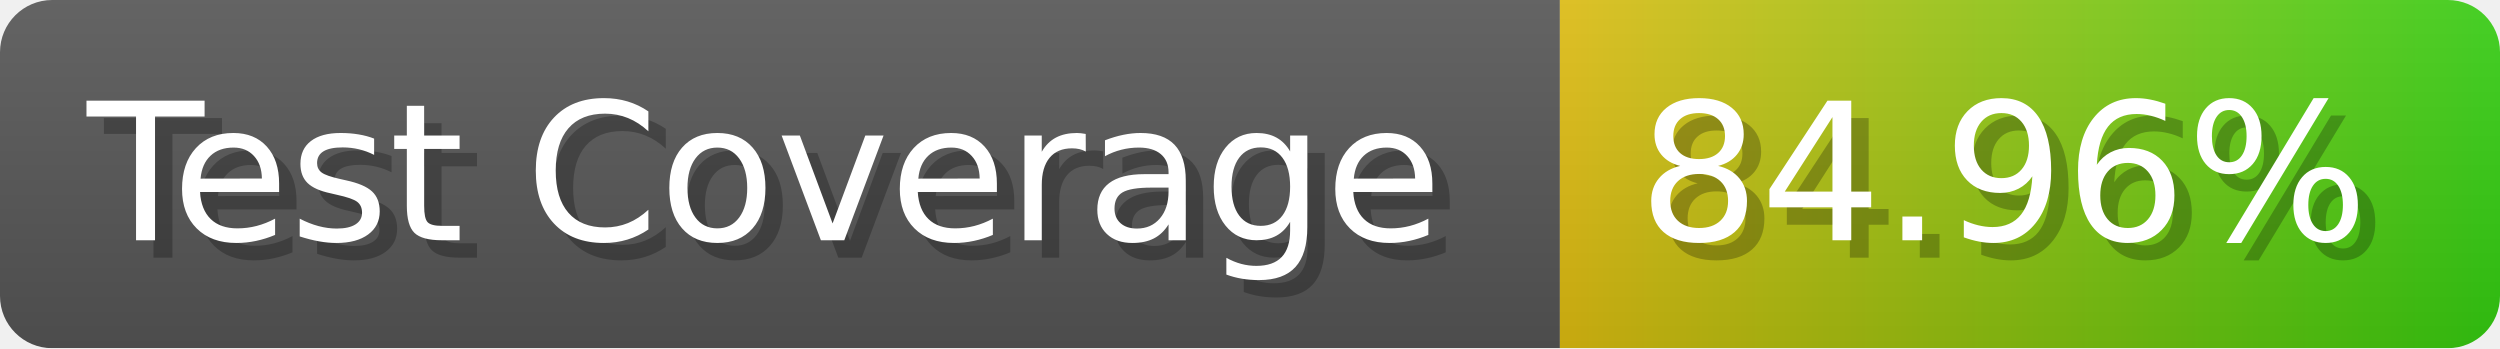
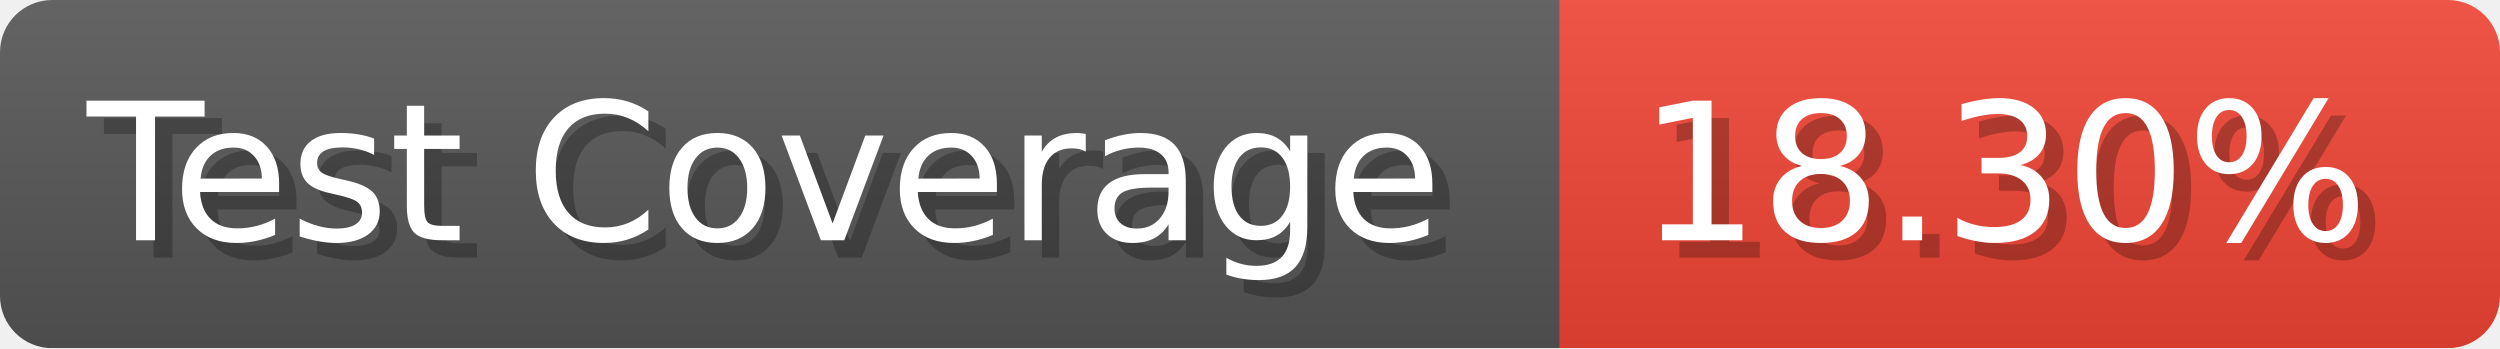
- <svg xmlns="http://www.w3.org/2000/svg" width="143.6" height="20" viewBox="0 0 1436 200" role="img" aria-label="Test Coverage: 84.96%">
+ <svg xmlns="http://www.w3.org/2000/svg" width="143.6" height="20" viewBox="0 0 1436 200" role="img" aria-label="Test Coverage: 18.30%">
  <linearGradient id="a" x2="0" y2="100%">
    <stop offset="0" stop-opacity=".1" stop-color="#EEE" />
    <stop offset="1" stop-opacity=".1" />
  </linearGradient>
  <mask id="m">
    <rect width="1436" height="200" rx="30" fill="#FFF" />
  </mask>
  <g mask="url(#m)">
    <rect width="896" height="200" fill="#555" />
-     <rect width="540" height="200" fill="url(#x)" x="896" />
+     <rect width="540" height="200" fill="#E43" x="896" />
    <rect width="1436" height="200" fill="url(#a)" />
  </g>
  <g aria-hidden="true" fill="#fff" text-anchor="start" font-family="Verdana,DejaVu Sans,sans-serif" font-size="110">
    <text x="60" y="148" textLength="796" fill="#000" opacity="0.25">Test Coverage</text>
    <text x="50" y="138" textLength="796">Test Coverage</text>
-     <text x="951" y="148" textLength="440" fill="#000" opacity="0.25">84.96%</text>
-     <text x="941" y="138" textLength="440">84.96%</text>
+     <text x="951" y="148" textLength="440" fill="#000" opacity="0.25">18.30%</text>
+     <text x="941" y="138" textLength="440">18.30%</text>
  </g>
-   <linearGradient id="x" x1="0%" y1="0%" x2="100%" y2="0%">
-     <stop offset="0%" style="stop-color:#DB1" />
-     <stop offset="100%" style="stop-color:#3C1" />
-   </linearGradient>
</svg>
